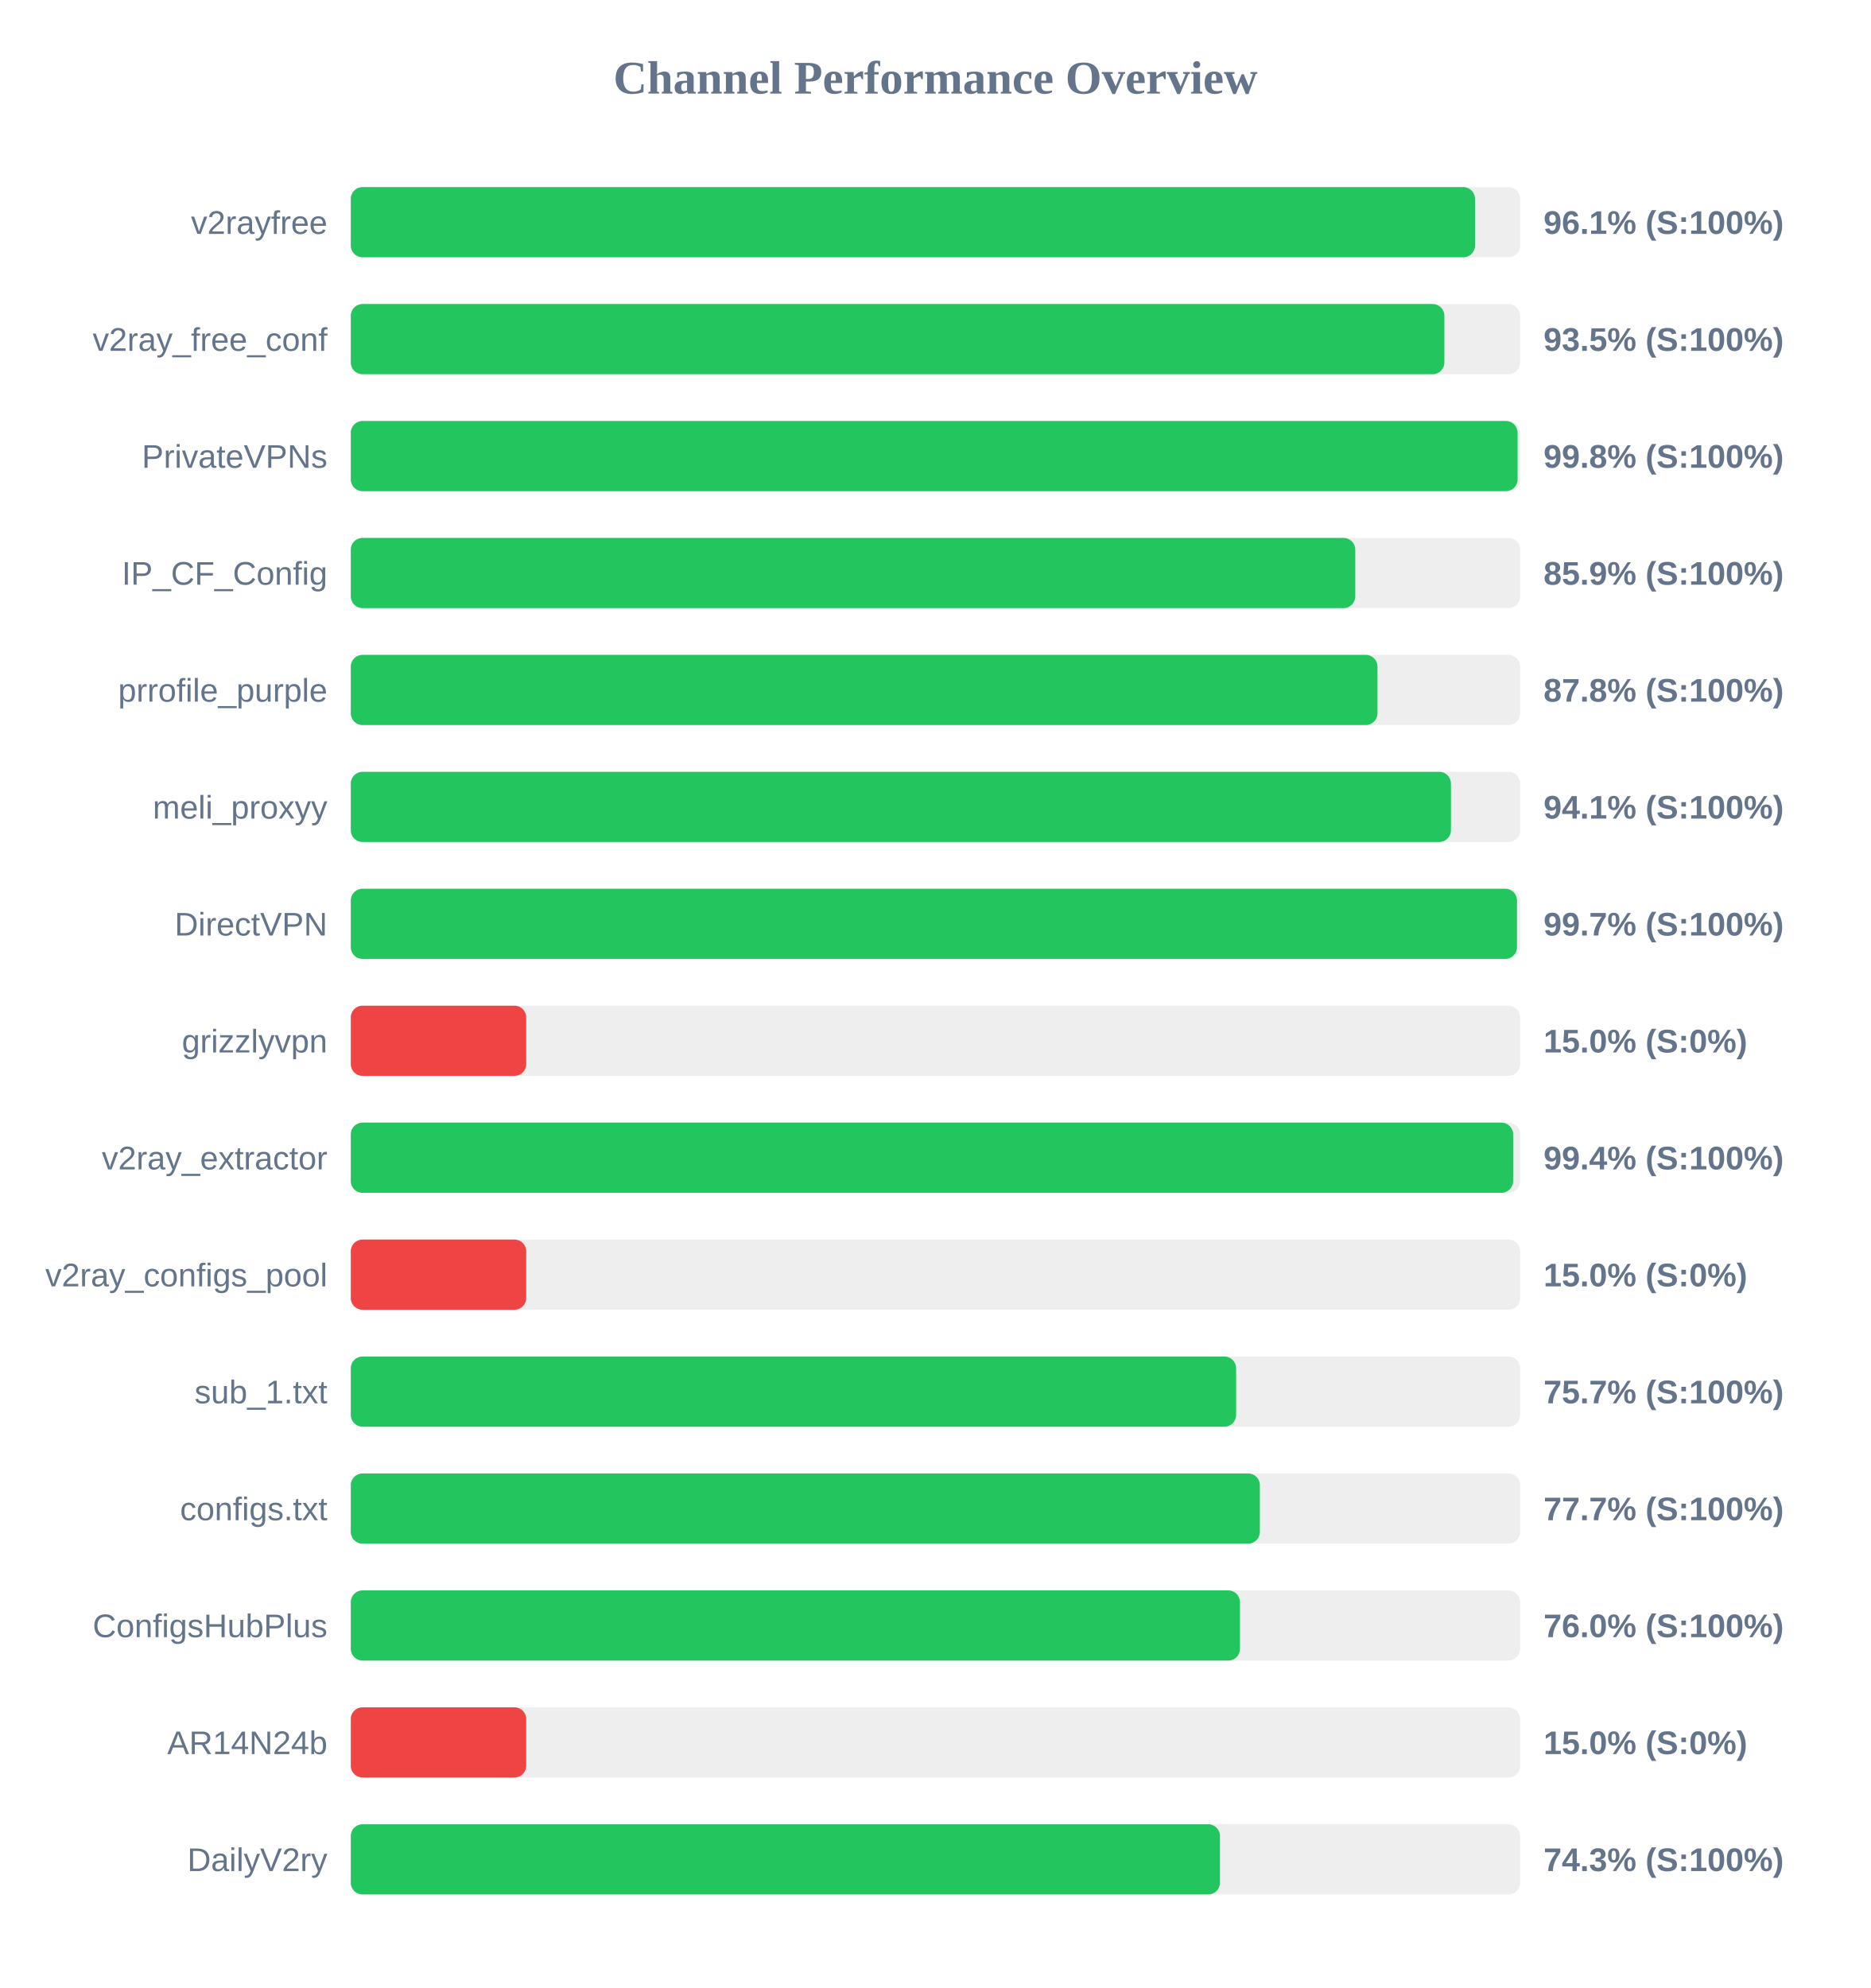
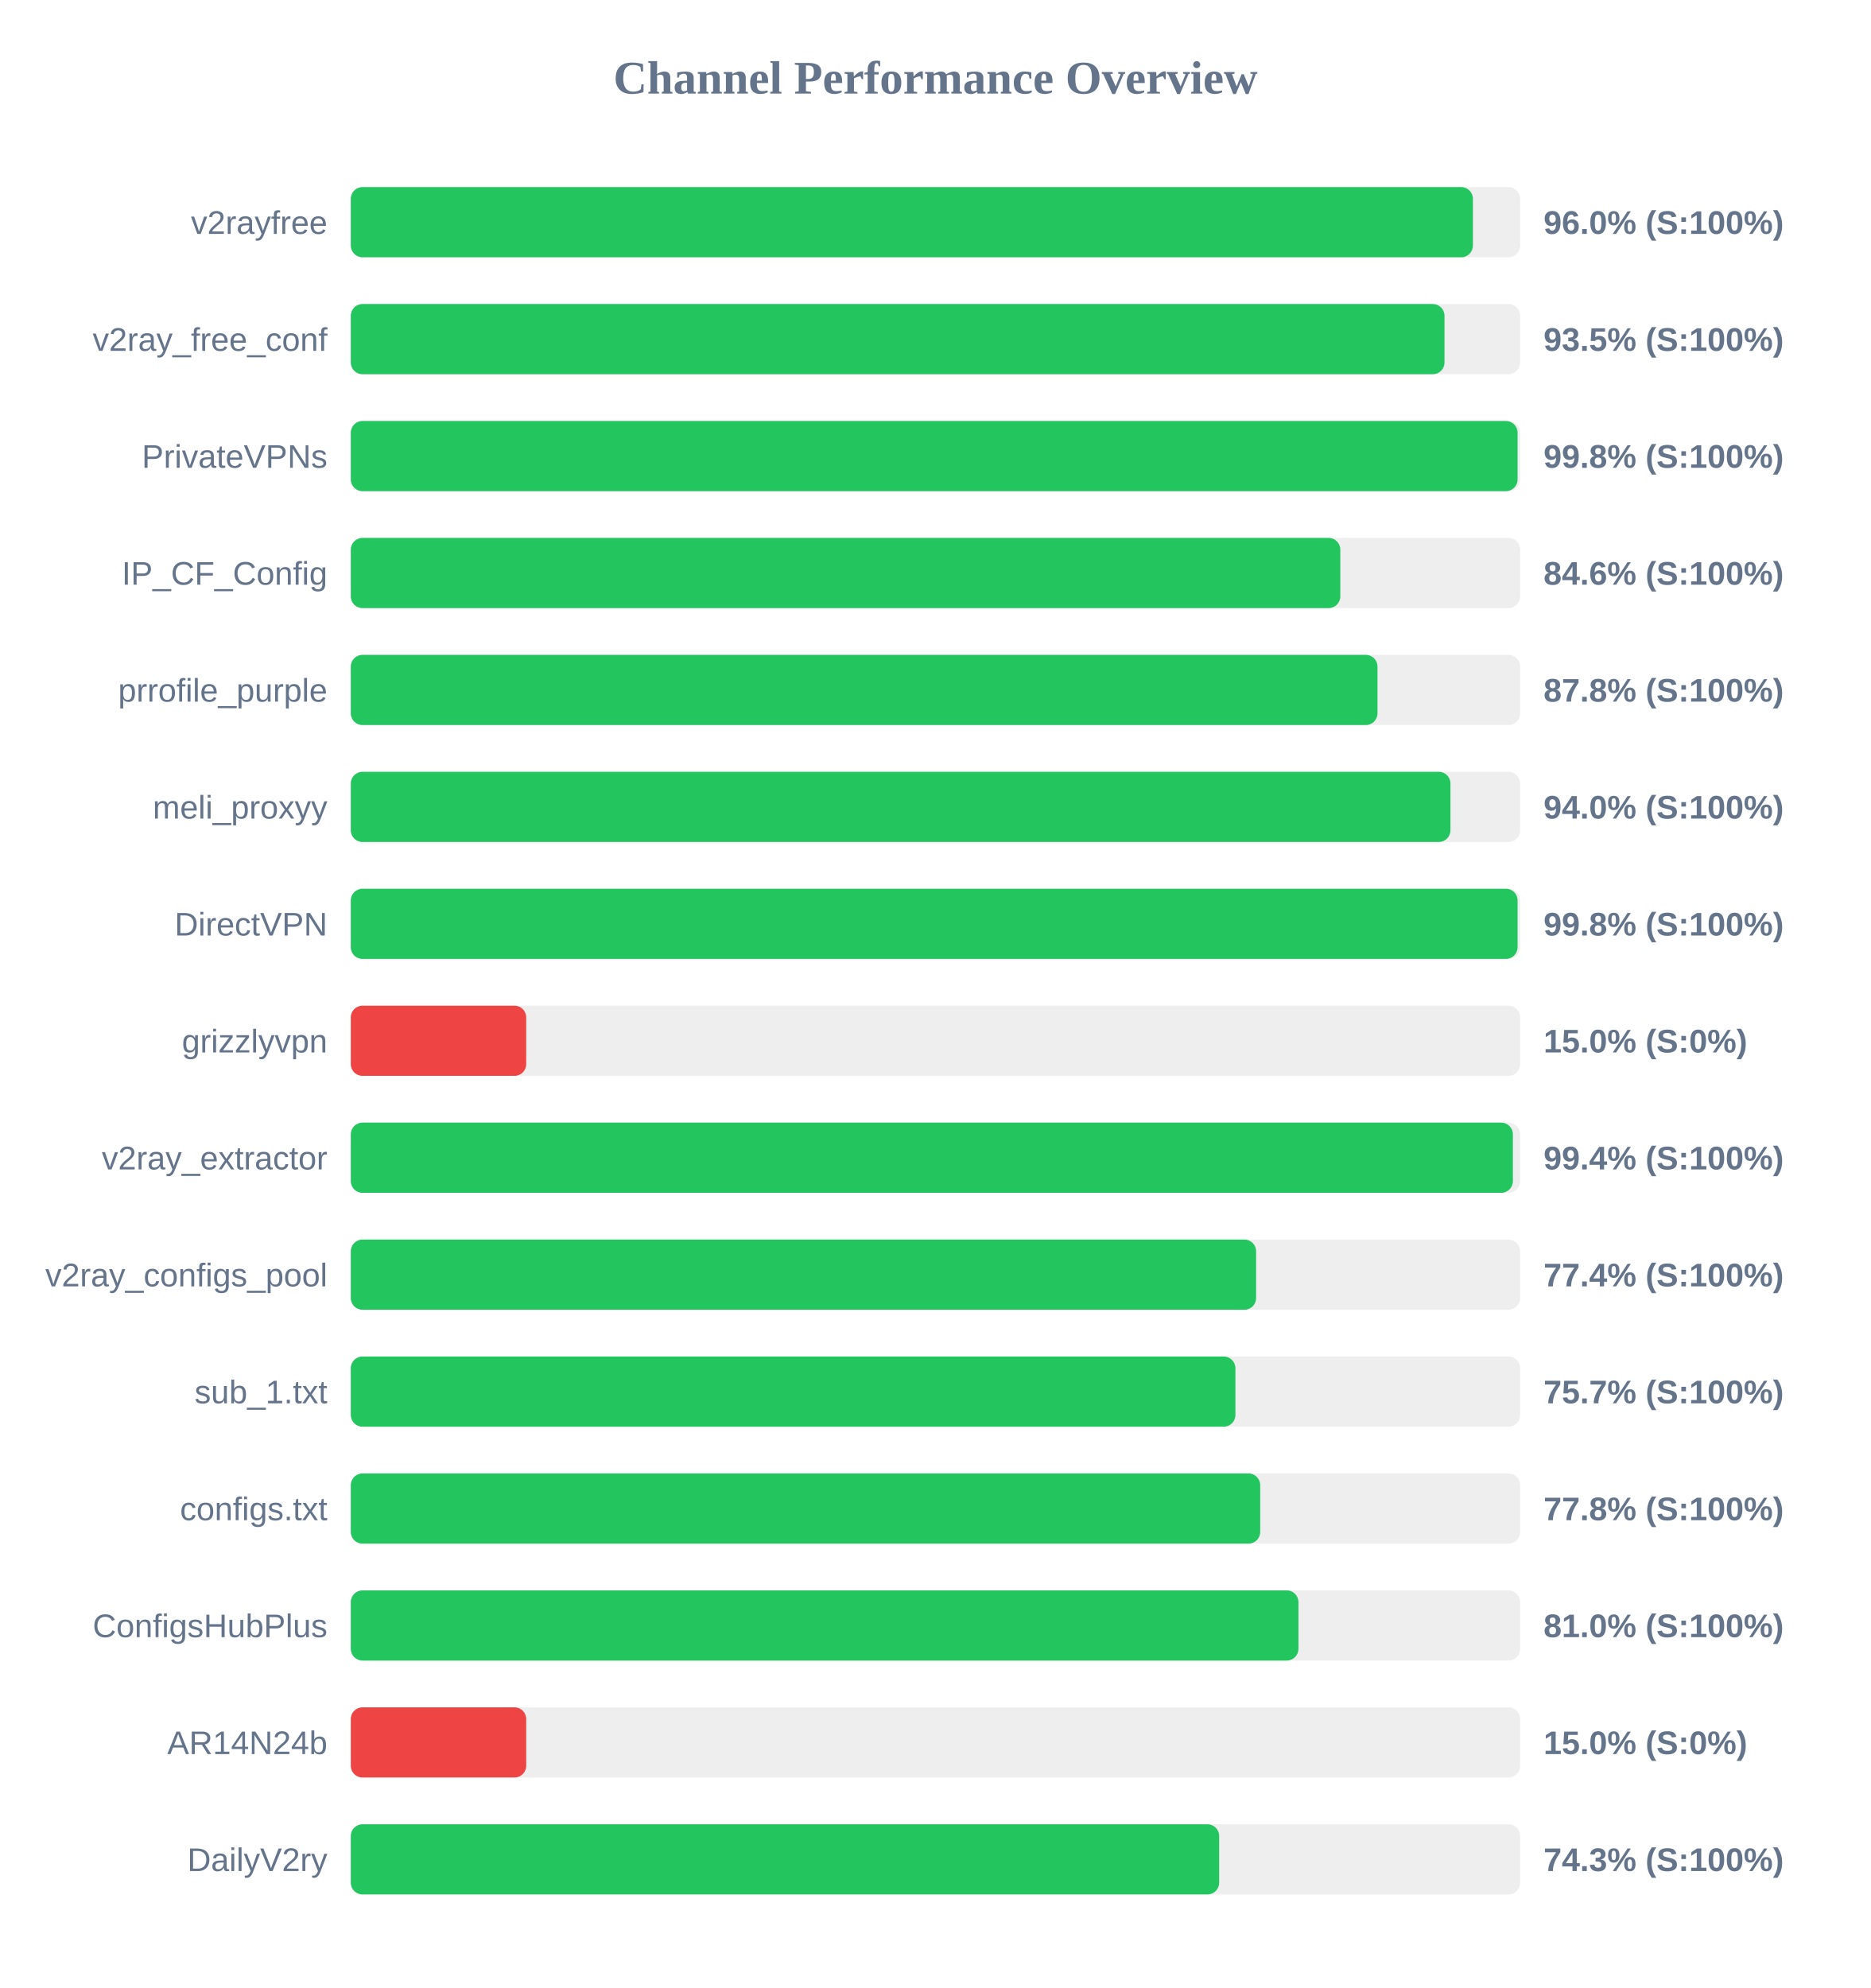
<svg xmlns="http://www.w3.org/2000/svg" width="800" height="850" version="1.1">
  <style>
        .row { font: 14px Arial; fill: #64748b; }
        .score { font: bold 14px Arial; fill: #64748b; }
    </style>
  <text x="400" y="40" text-anchor="middle" font-size="20px" font-weight="bold" fill="#64748b">Channel Performance Overview</text>
  <rect x="150" y="80" width="500" height="30" fill="#eee" rx="5" />
-   <rect x="150" y="80" width="480.7" height="30" fill="#22c55e" rx="5" />
+   <rect x="150" y="80" width="479.8" height="30" fill="#22c55e" rx="5" />
  <text x="140" y="100" text-anchor="end" class="row">v2rayfree</text>
-   <text x="660" y="100" text-anchor="start" class="score">96.1% (S:100%)</text>
+   <text x="660" y="100" text-anchor="start" class="score">96.0% (S:100%)</text>
  <rect x="150" y="130" width="500" height="30" fill="#eee" rx="5" />
-   <rect x="150" y="130" width="467.6" height="30" fill="#22c55e" rx="5" />
+   <rect x="150" y="130" width="467.65" height="30" fill="#22c55e" rx="5" />
  <text x="140" y="150" text-anchor="end" class="row">v2ray_free_conf</text>
  <text x="660" y="150" text-anchor="start" class="score">93.5% (S:100%)</text>
  <rect x="150" y="180" width="500" height="30" fill="#eee" rx="5" />
  <rect x="150" y="180" width="498.9" height="30" fill="#22c55e" rx="5" />
  <text x="140" y="200" text-anchor="end" class="row">PrivateVPNs</text>
  <text x="660" y="200" text-anchor="start" class="score">99.8% (S:100%)</text>
  <rect x="150" y="230" width="500" height="30" fill="#eee" rx="5" />
-   <rect x="150" y="230" width="429.5" height="30" fill="#22c55e" rx="5" />
+   <rect x="150" y="230" width="423.1" height="30" fill="#22c55e" rx="5" />
  <text x="140" y="250" text-anchor="end" class="row">IP_CF_Config</text>
-   <text x="660" y="250" text-anchor="start" class="score">85.9% (S:100%)</text>
+   <text x="660" y="250" text-anchor="start" class="score">84.6% (S:100%)</text>
  <rect x="150" y="280" width="500" height="30" fill="#eee" rx="5" />
  <rect x="150" y="280" width="439.0" height="30" fill="#22c55e" rx="5" />
  <text x="140" y="300" text-anchor="end" class="row">prrofile_purple</text>
  <text x="660" y="300" text-anchor="start" class="score">87.8% (S:100%)</text>
  <rect x="150" y="330" width="500" height="30" fill="#eee" rx="5" />
-   <rect x="150" y="330" width="470.4" height="30" fill="#22c55e" rx="5" />
+   <rect x="150" y="330" width="470.2" height="30" fill="#22c55e" rx="5" />
  <text x="140" y="350" text-anchor="end" class="row">meli_proxyy</text>
-   <text x="660" y="350" text-anchor="start" class="score">94.1% (S:100%)</text>
+   <text x="660" y="350" text-anchor="start" class="score">94.0% (S:100%)</text>
  <rect x="150" y="380" width="500" height="30" fill="#eee" rx="5" />
-   <rect x="150" y="380" width="498.65" height="30" fill="#22c55e" rx="5" />
+   <rect x="150" y="380" width="498.9" height="30" fill="#22c55e" rx="5" />
  <text x="140" y="400" text-anchor="end" class="row">DirectVPN</text>
-   <text x="660" y="400" text-anchor="start" class="score">99.7% (S:100%)</text>
+   <text x="660" y="400" text-anchor="start" class="score">99.8% (S:100%)</text>
  <rect x="150" y="430" width="500" height="30" fill="#eee" rx="5" />
  <rect x="150" y="430" width="75.0" height="30" fill="#ef4444" rx="5" />
  <text x="140" y="450" text-anchor="end" class="row">grizzlyvpn</text>
  <text x="660" y="450" text-anchor="start" class="score">15.0% (S:0%)</text>
  <rect x="150" y="480" width="500" height="30" fill="#eee" rx="5" />
-   <rect x="150" y="480" width="497.0" height="30" fill="#22c55e" rx="5" />
+   <rect x="150" y="480" width="496.9" height="30" fill="#22c55e" rx="5" />
  <text x="140" y="500" text-anchor="end" class="row">v2ray_extractor</text>
  <text x="660" y="500" text-anchor="start" class="score">99.4% (S:100%)</text>
  <rect x="150" y="530" width="500" height="30" fill="#eee" rx="5" />
-   <rect x="150" y="530" width="75.0" height="30" fill="#ef4444" rx="5" />
+   <rect x="150" y="530" width="387.1" height="30" fill="#22c55e" rx="5" />
  <text x="140" y="550" text-anchor="end" class="row">v2ray_configs_pool</text>
-   <text x="660" y="550" text-anchor="start" class="score">15.0% (S:0%)</text>
+   <text x="660" y="550" text-anchor="start" class="score">77.4% (S:100%)</text>
  <rect x="150" y="580" width="500" height="30" fill="#eee" rx="5" />
-   <rect x="150" y="580" width="378.55" height="30" fill="#22c55e" rx="5" />
+   <rect x="150" y="580" width="378.25" height="30" fill="#22c55e" rx="5" />
  <text x="140" y="600" text-anchor="end" class="row">sub_1.txt</text>
  <text x="660" y="600" text-anchor="start" class="score">75.7% (S:100%)</text>
  <rect x="150" y="630" width="500" height="30" fill="#eee" rx="5" />
-   <rect x="150" y="630" width="388.7" height="30" fill="#22c55e" rx="5" />
+   <rect x="150" y="630" width="388.85" height="30" fill="#22c55e" rx="5" />
  <text x="140" y="650" text-anchor="end" class="row">configs.txt</text>
-   <text x="660" y="650" text-anchor="start" class="score">77.7% (S:100%)</text>
+   <text x="660" y="650" text-anchor="start" class="score">77.8% (S:100%)</text>
  <rect x="150" y="680" width="500" height="30" fill="#eee" rx="5" />
-   <rect x="150" y="680" width="380.2" height="30" fill="#22c55e" rx="5" />
+   <rect x="150" y="680" width="405.2" height="30" fill="#22c55e" rx="5" />
  <text x="140" y="700" text-anchor="end" class="row">ConfigsHubPlus</text>
-   <text x="660" y="700" text-anchor="start" class="score">76.0% (S:100%)</text>
+   <text x="660" y="700" text-anchor="start" class="score">81.0% (S:100%)</text>
  <rect x="150" y="730" width="500" height="30" fill="#eee" rx="5" />
  <rect x="150" y="730" width="75.0" height="30" fill="#ef4444" rx="5" />
  <text x="140" y="750" text-anchor="end" class="row">AR14N24b</text>
  <text x="660" y="750" text-anchor="start" class="score">15.0% (S:0%)</text>
  <rect x="150" y="780" width="500" height="30" fill="#eee" rx="5" />
-   <rect x="150" y="780" width="371.65" height="30" fill="#22c55e" rx="5" />
+   <rect x="150" y="780" width="371.3" height="30" fill="#22c55e" rx="5" />
  <text x="140" y="800" text-anchor="end" class="row">DailyV2ry</text>
  <text x="660" y="800" text-anchor="start" class="score">74.3% (S:100%)</text>
</svg>
